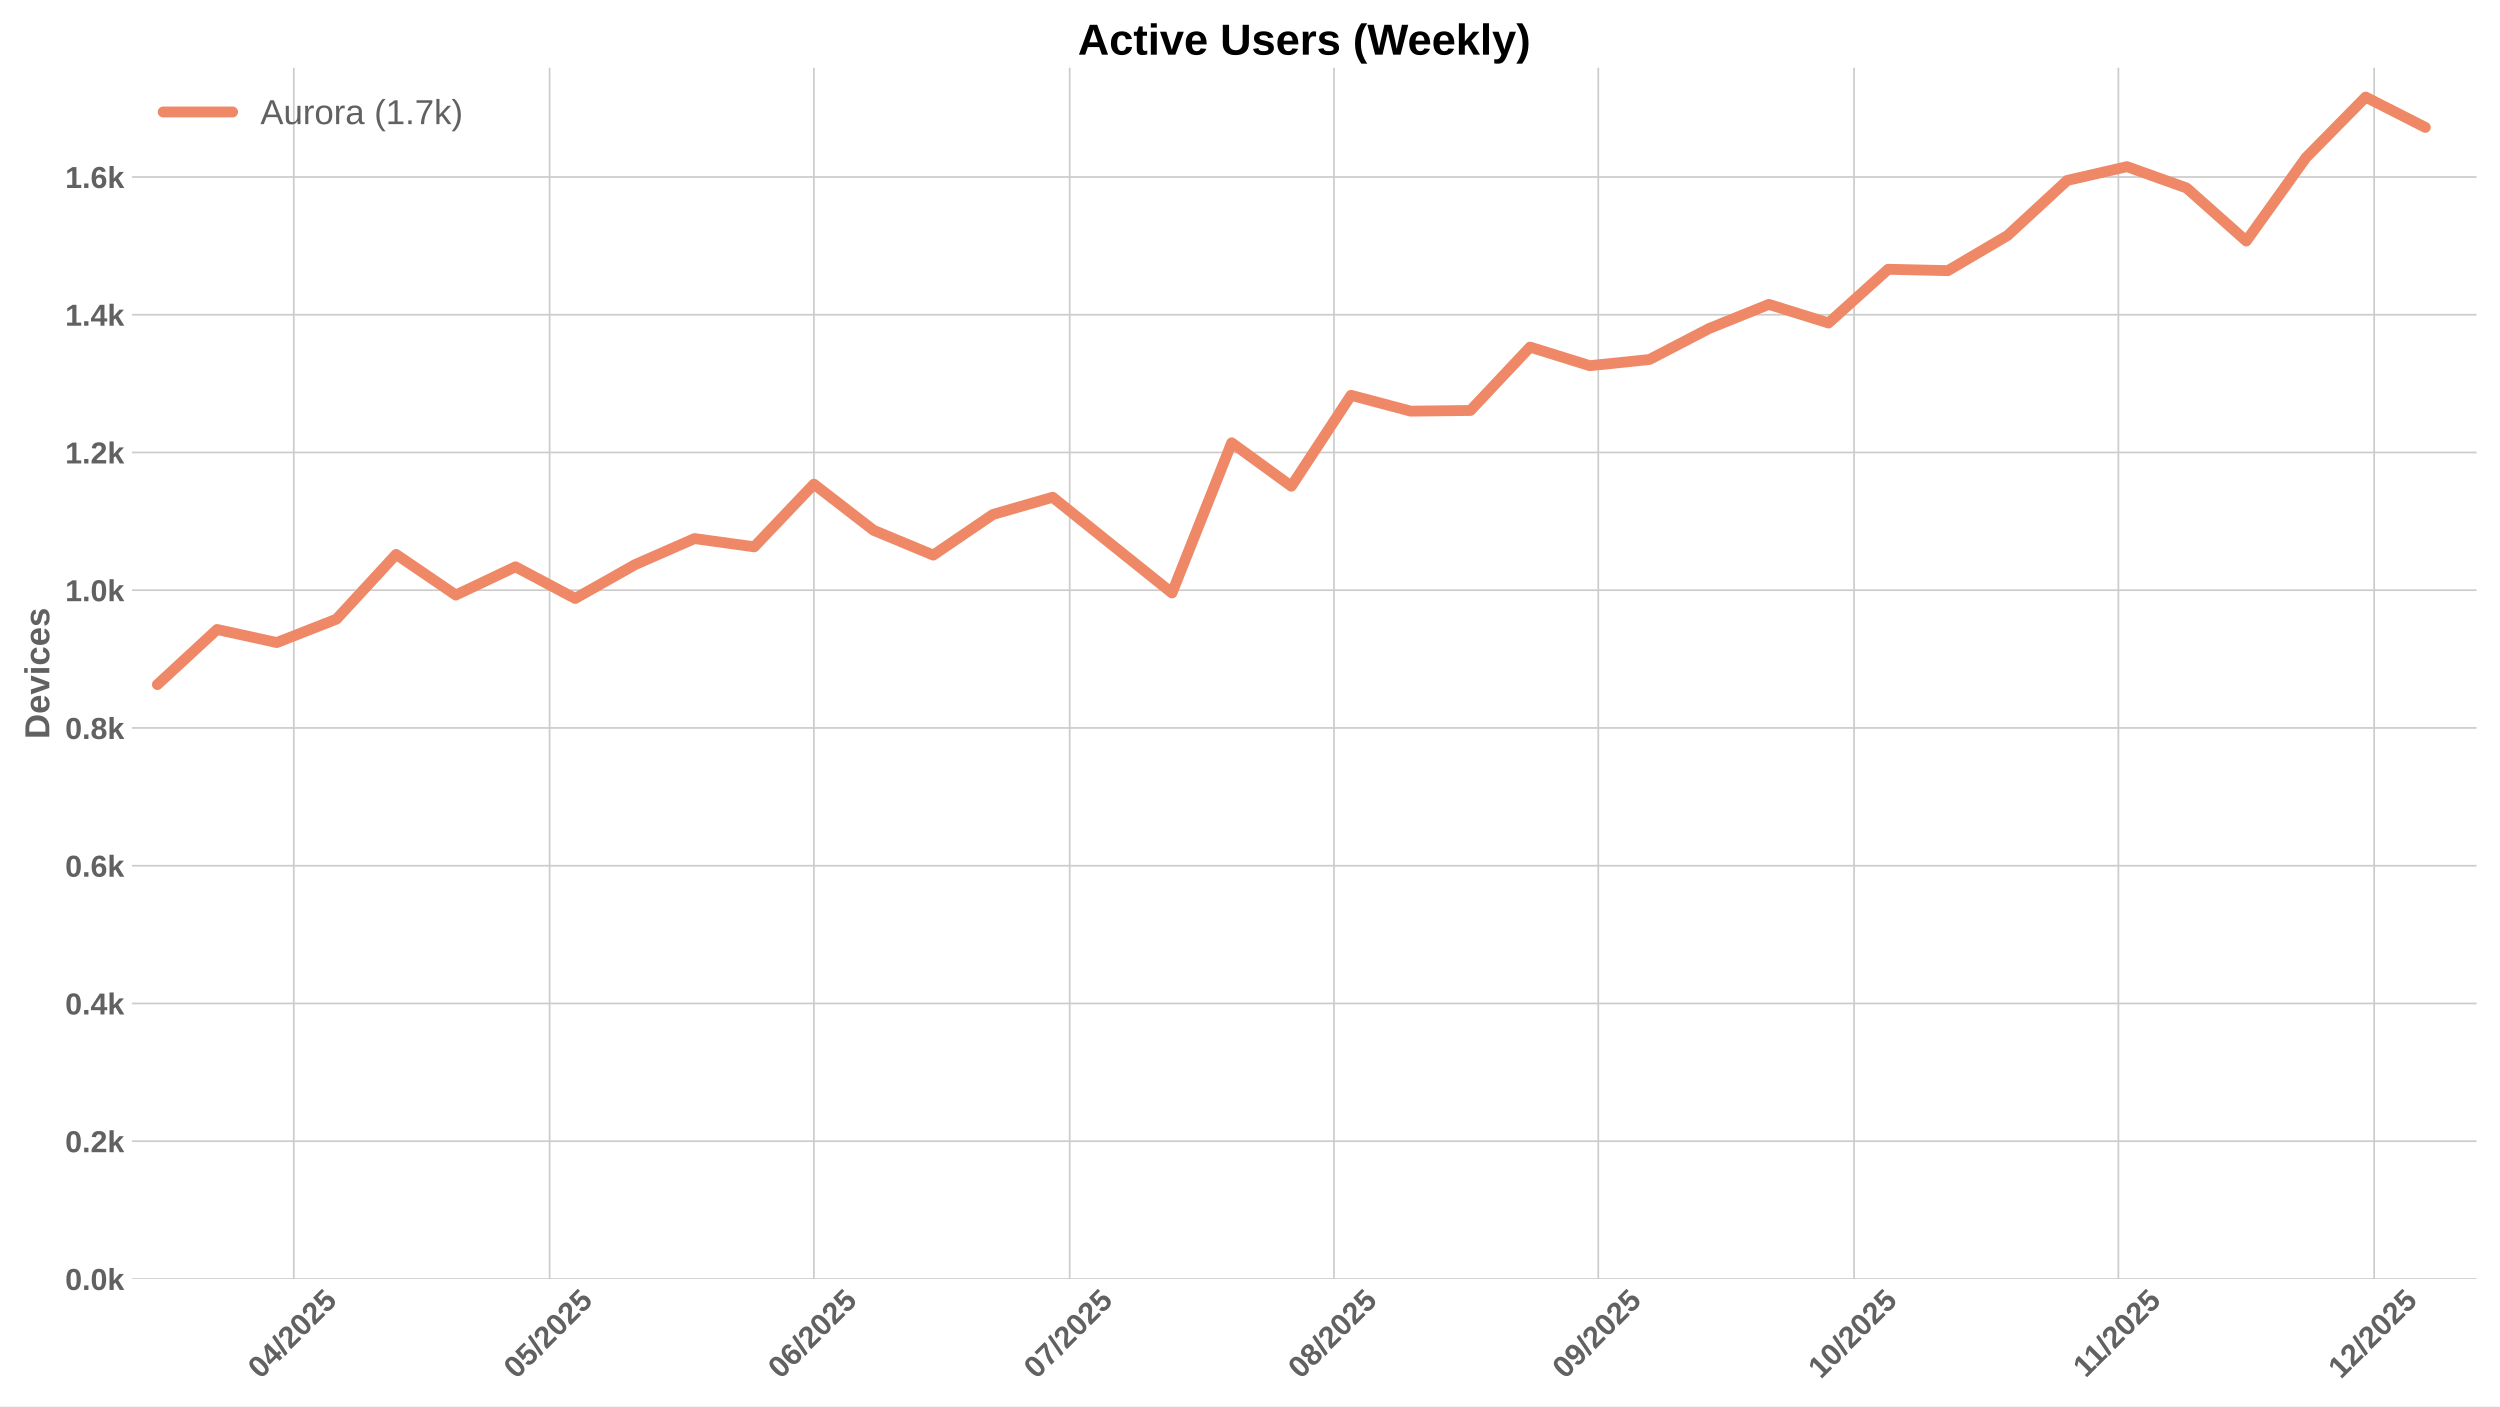
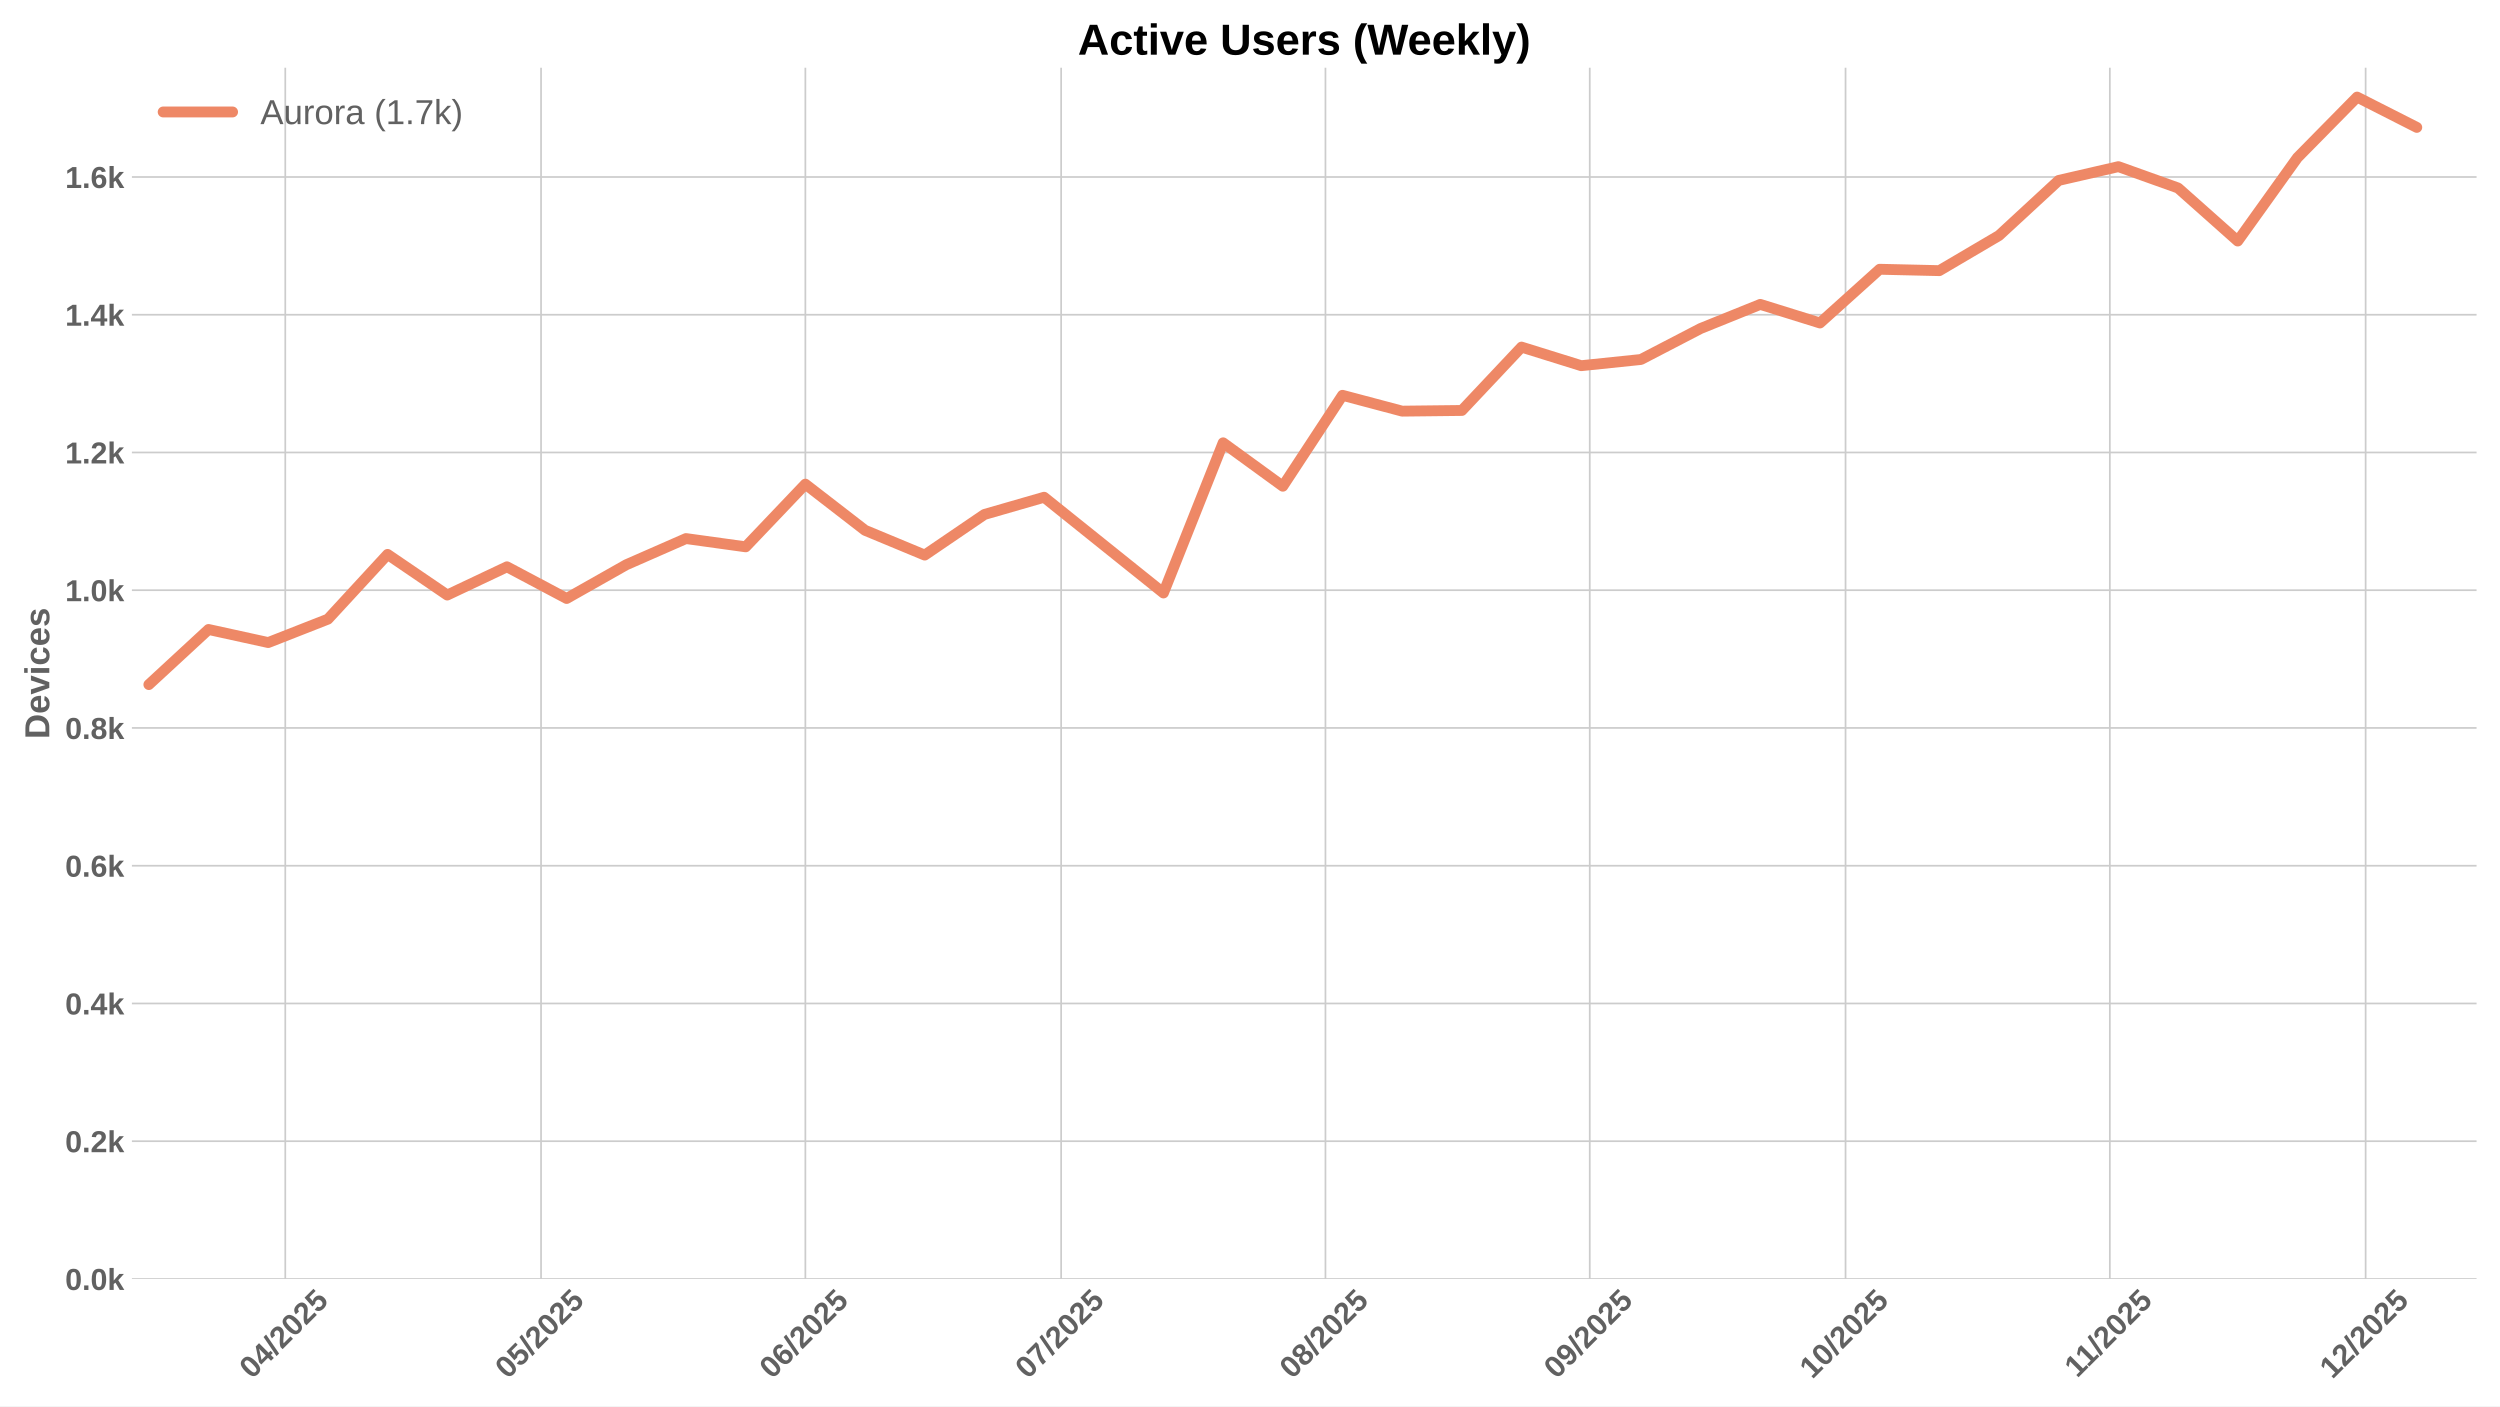
<svg xmlns="http://www.w3.org/2000/svg" xmlns:xlink="http://www.w3.org/1999/xlink" width="1152pt" height="648pt" viewBox="0 0 1152 648" version="1.1">
  <defs>
    <style type="text/css">*{stroke-linejoin: round; stroke-linecap: butt}</style>
  </defs>
  <g id="figure_1">
    <g id="patch_1">
      <path d="M 0 648  L 1152 648  L 1152 0  L 0 0  z " style="fill: #ffffff" />
    </g>
    <g id="axes_1">
      <g id="patch_2">
        <path d="M 60.78 589.343  L 1141.2 589.343  L 1141.2 31.2  L 60.78 31.2  z " style="fill: #ffffff" />
      </g>
      <g id="matplotlib.axis_1">
        <g id="xtick_1">
          <g id="line2d_1">
-             <path d="M 135.386 589.343  L 135.386 31.2  " clip-path="url(#p29896bebc6)" style="fill: none; stroke: #cccccc; stroke-width: 0.8; stroke-linecap: round" />
+             <path d="M 131.453 589.343  L 131.453 31.2  " clip-path="url(#p28a6ace1c8)" style="fill: none; stroke: #cccccc; stroke-width: 0.8; stroke-linecap: round" />
          </g>
          <g id="line2d_2" />
          <g id="text_1">
-             <g style="fill: #616161" transform="translate(120.0554 635.7977) rotate(-45) scale(0.14 -0.14)">
+             <g style="fill: #616161" transform="translate(116.123 635.7977) rotate(-45) scale(0.14 -0.14)">
              <defs>
                <path id="LiberationSans-Bold-30" d="M 3297 2203  Q 3297 1088 2914 512  Q 2531 -63 1766 -63  Q 253 -63 253 2203  Q 253 2994 418 3494  Q 584 3994 915 4231  Q 1247 4469 1791 4469  Q 2572 4469 2934 3903  Q 3297 3338 3297 2203  z M 2416 2203  Q 2416 2813 2356 3150  Q 2297 3488 2165 3634  Q 2034 3781 1784 3781  Q 1519 3781 1383 3632  Q 1247 3484 1189 3148  Q 1131 2813 1131 2203  Q 1131 1600 1192 1261  Q 1253 922 1386 775  Q 1519 628 1772 628  Q 2022 628 2158 783  Q 2294 938 2355 1278  Q 2416 1619 2416 2203  z " transform="scale(0.015625)" />
                <path id="LiberationSans-Bold-34" d="M 2938 897  L 2938 0  L 2100 0  L 2100 897  L 97 897  L 97 1556  L 1956 4403  L 2938 4403  L 2938 1550  L 3525 1550  L 3525 897  L 2938 897  z M 2100 2991  Q 2100 3159 2111 3356  Q 2122 3553 2128 3609  Q 2047 3434 1834 3103  L 813 1550  L 2100 1550  L 2100 2991  z " transform="scale(0.015625)" />
                <path id="LiberationSans-Bold-2f" d="M 63 -128  L 972 4638  L 1716 4638  L 822 -128  L 63 -128  z " transform="scale(0.015625)" />
                <path id="LiberationSans-Bold-32" d="M 222 0  L 222 609  Q 394 988 711 1347  Q 1028 1706 1509 2097  Q 1972 2472 2158 2715  Q 2344 2959 2344 3194  Q 2344 3769 1766 3769  Q 1484 3769 1336 3617  Q 1188 3466 1144 3163  L 259 3213  Q 334 3825 717 4147  Q 1100 4469 1759 4469  Q 2472 4469 2853 4144  Q 3234 3819 3234 3231  Q 3234 2922 3112 2672  Q 2991 2422 2800 2211  Q 2609 2000 2376 1815  Q 2144 1631 1925 1456  Q 1706 1281 1526 1103  Q 1347 925 1259 722  L 3303 722  L 3303 0  L 222 0  z " transform="scale(0.015625)" />
                <path id="LiberationSans-Bold-35" d="M 3381 1466  Q 3381 766 2945 351  Q 2509 -63 1750 -63  Q 1088 -63 689 235  Q 291 534 197 1100  L 1075 1172  Q 1144 891 1319 762  Q 1494 634 1759 634  Q 2088 634 2283 843  Q 2478 1053 2478 1447  Q 2478 1794 2293 2001  Q 2109 2209 1778 2209  Q 1413 2209 1181 1925  L 325 1925  L 478 4403  L 3125 4403  L 3125 3750  L 1275 3750  L 1203 2638  Q 1522 2919 2000 2919  Q 2628 2919 3004 2528  Q 3381 2138 3381 1466  z " transform="scale(0.015625)" />
              </defs>
              <use xlink:href="#LiberationSans-Bold-30" />
              <use xlink:href="#LiberationSans-Bold-34" transform="translate(55.61523 0)" />
              <use xlink:href="#LiberationSans-Bold-2f" transform="translate(111.2305 0)" />
              <use xlink:href="#LiberationSans-Bold-32" transform="translate(139.0137 0)" />
              <use xlink:href="#LiberationSans-Bold-30" transform="translate(194.6289 0)" />
              <use xlink:href="#LiberationSans-Bold-32" transform="translate(250.2441 0)" />
              <use xlink:href="#LiberationSans-Bold-35" transform="translate(305.8594 0)" />
            </g>
          </g>
        </g>
        <g id="xtick_2">
          <g id="line2d_3">
-             <path d="M 253.25 589.343  L 253.25 31.2  " clip-path="url(#p29896bebc6)" style="fill: none; stroke: #cccccc; stroke-width: 0.8; stroke-linecap: round" />
+             <path d="M 249.317 589.343  L 249.317 31.2  " clip-path="url(#p28a6ace1c8)" style="fill: none; stroke: #cccccc; stroke-width: 0.8; stroke-linecap: round" />
          </g>
          <g id="line2d_4" />
          <g id="text_2">
-             <g style="fill: #616161" transform="translate(237.9194 635.7977) rotate(-45) scale(0.14 -0.14)">
+             <g style="fill: #616161" transform="translate(233.987 635.7977) rotate(-45) scale(0.14 -0.14)">
              <use xlink:href="#LiberationSans-Bold-30" />
              <use xlink:href="#LiberationSans-Bold-35" transform="translate(55.61523 0)" />
              <use xlink:href="#LiberationSans-Bold-2f" transform="translate(111.2305 0)" />
              <use xlink:href="#LiberationSans-Bold-32" transform="translate(139.0137 0)" />
              <use xlink:href="#LiberationSans-Bold-30" transform="translate(194.6289 0)" />
              <use xlink:href="#LiberationSans-Bold-32" transform="translate(250.2441 0)" />
              <use xlink:href="#LiberationSans-Bold-35" transform="translate(305.8594 0)" />
            </g>
          </g>
        </g>
        <g id="xtick_3">
          <g id="line2d_5">
-             <path d="M 375.042 589.343  L 375.042 31.2  " clip-path="url(#p29896bebc6)" style="fill: none; stroke: #cccccc; stroke-width: 0.8; stroke-linecap: round" />
+             <path d="M 371.11 589.343  L 371.11 31.2  " clip-path="url(#p28a6ace1c8)" style="fill: none; stroke: #cccccc; stroke-width: 0.8; stroke-linecap: round" />
          </g>
          <g id="line2d_6" />
          <g id="text_3">
-             <g style="fill: #616161" transform="translate(359.7122 635.7977) rotate(-45) scale(0.14 -0.14)">
+             <g style="fill: #616161" transform="translate(355.7798 635.7977) rotate(-45) scale(0.14 -0.14)">
              <defs>
                <path id="LiberationSans-Bold-36" d="M 3328 1441  Q 3328 738 2934 337  Q 2541 -63 1847 -63  Q 1069 -63 651 482  Q 234 1028 234 2100  Q 234 3278 657 3873  Q 1081 4469 1869 4469  Q 2428 4469 2751 4222  Q 3075 3975 3209 3456  L 2381 3341  Q 2263 3775 1850 3775  Q 1497 3775 1295 3422  Q 1094 3069 1094 2350  Q 1234 2584 1484 2709  Q 1734 2834 2050 2834  Q 2641 2834 2984 2459  Q 3328 2084 3328 1441  z M 2447 1416  Q 2447 1791 2273 1989  Q 2100 2188 1797 2188  Q 1506 2188 1331 2002  Q 1156 1816 1156 1509  Q 1156 1125 1339 873  Q 1522 622 1819 622  Q 2116 622 2281 833  Q 2447 1044 2447 1416  z " transform="scale(0.015625)" />
              </defs>
              <use xlink:href="#LiberationSans-Bold-30" />
              <use xlink:href="#LiberationSans-Bold-36" transform="translate(55.61523 0)" />
              <use xlink:href="#LiberationSans-Bold-2f" transform="translate(111.2305 0)" />
              <use xlink:href="#LiberationSans-Bold-32" transform="translate(139.0137 0)" />
              <use xlink:href="#LiberationSans-Bold-30" transform="translate(194.6289 0)" />
              <use xlink:href="#LiberationSans-Bold-32" transform="translate(250.2441 0)" />
              <use xlink:href="#LiberationSans-Bold-35" transform="translate(305.8594 0)" />
            </g>
          </g>
        </g>
        <g id="xtick_4">
          <g id="line2d_7">
-             <path d="M 492.906 589.343  L 492.906 31.2  " clip-path="url(#p29896bebc6)" style="fill: none; stroke: #cccccc; stroke-width: 0.8; stroke-linecap: round" />
+             <path d="M 488.974 589.343  L 488.974 31.2  " clip-path="url(#p28a6ace1c8)" style="fill: none; stroke: #cccccc; stroke-width: 0.8; stroke-linecap: round" />
          </g>
          <g id="line2d_8" />
          <g id="text_4">
-             <g style="fill: #616161" transform="translate(477.5762 635.7977) rotate(-45) scale(0.14 -0.14)">
+             <g style="fill: #616161" transform="translate(473.6438 635.7977) rotate(-45) scale(0.14 -0.14)">
              <defs>
                <path id="LiberationSans-Bold-37" d="M 3278 3706  Q 2981 3238 2717 2797  Q 2453 2356 2256 1911  Q 2059 1466 1945 995  Q 1831 525 1831 0  L 916 0  Q 916 550 1059 1064  Q 1203 1578 1475 2111  Q 1747 2644 2463 3681  L 275 3681  L 275 4403  L 3278 4403  L 3278 3706  z " transform="scale(0.015625)" />
              </defs>
              <use xlink:href="#LiberationSans-Bold-30" />
              <use xlink:href="#LiberationSans-Bold-37" transform="translate(55.61523 0)" />
              <use xlink:href="#LiberationSans-Bold-2f" transform="translate(111.2305 0)" />
              <use xlink:href="#LiberationSans-Bold-32" transform="translate(139.0137 0)" />
              <use xlink:href="#LiberationSans-Bold-30" transform="translate(194.6289 0)" />
              <use xlink:href="#LiberationSans-Bold-32" transform="translate(250.2441 0)" />
              <use xlink:href="#LiberationSans-Bold-35" transform="translate(305.8594 0)" />
            </g>
          </g>
        </g>
        <g id="xtick_5">
          <g id="line2d_9">
-             <path d="M 614.699 589.343  L 614.699 31.2  " clip-path="url(#p29896bebc6)" style="fill: none; stroke: #cccccc; stroke-width: 0.8; stroke-linecap: round" />
+             <path d="M 610.767 589.343  L 610.767 31.2  " clip-path="url(#p28a6ace1c8)" style="fill: none; stroke: #cccccc; stroke-width: 0.8; stroke-linecap: round" />
          </g>
          <g id="line2d_10" />
          <g id="text_5">
-             <g style="fill: #616161" transform="translate(599.369 635.7977) rotate(-45) scale(0.14 -0.14)">
+             <g style="fill: #616161" transform="translate(595.4366 635.7977) rotate(-45) scale(0.14 -0.14)">
              <defs>
                <path id="LiberationSans-Bold-38" d="M 3363 1241  Q 3363 622 2953 279  Q 2544 -63 1784 -63  Q 1031 -63 617 278  Q 203 619 203 1234  Q 203 1656 447 1945  Q 691 2234 1100 2303  L 1100 2316  Q 744 2394 525 2669  Q 306 2944 306 3303  Q 306 3844 689 4156  Q 1072 4469 1772 4469  Q 2488 4469 2870 4164  Q 3253 3859 3253 3297  Q 3253 2938 3036 2666  Q 2819 2394 2453 2322  L 2453 2309  Q 2878 2241 3120 1961  Q 3363 1681 3363 1241  z M 2350 3250  Q 2350 3563 2206 3708  Q 2063 3853 1772 3853  Q 1203 3853 1203 3250  Q 1203 2619 1778 2619  Q 2066 2619 2208 2766  Q 2350 2913 2350 3250  z M 2453 1313  Q 2453 2003 1766 2003  Q 1447 2003 1276 1822  Q 1106 1641 1106 1300  Q 1106 913 1275 734  Q 1444 556 1791 556  Q 2131 556 2292 734  Q 2453 913 2453 1313  z " transform="scale(0.015625)" />
              </defs>
              <use xlink:href="#LiberationSans-Bold-30" />
              <use xlink:href="#LiberationSans-Bold-38" transform="translate(55.61523 0)" />
              <use xlink:href="#LiberationSans-Bold-2f" transform="translate(111.2305 0)" />
              <use xlink:href="#LiberationSans-Bold-32" transform="translate(139.0137 0)" />
              <use xlink:href="#LiberationSans-Bold-30" transform="translate(194.6289 0)" />
              <use xlink:href="#LiberationSans-Bold-32" transform="translate(250.2441 0)" />
              <use xlink:href="#LiberationSans-Bold-35" transform="translate(305.8594 0)" />
            </g>
          </g>
        </g>
        <g id="xtick_6">
          <g id="line2d_11">
-             <path d="M 736.492 589.343  L 736.492 31.2  " clip-path="url(#p29896bebc6)" style="fill: none; stroke: #cccccc; stroke-width: 0.8; stroke-linecap: round" />
+             <path d="M 732.56 589.343  L 732.56 31.2  " clip-path="url(#p28a6ace1c8)" style="fill: none; stroke: #cccccc; stroke-width: 0.8; stroke-linecap: round" />
          </g>
          <g id="line2d_12" />
          <g id="text_6">
-             <g style="fill: #616161" transform="translate(721.1618 635.7977) rotate(-45) scale(0.14 -0.14)">
+             <g style="fill: #616161" transform="translate(717.2294 635.7977) rotate(-45) scale(0.14 -0.14)">
              <defs>
                <path id="LiberationSans-Bold-39" d="M 3322 2272  Q 3322 1100 2894 518  Q 2466 -63 1678 -63  Q 1097 -63 767 185  Q 438 434 300 972  L 1125 1088  Q 1247 628 1688 628  Q 2056 628 2254 981  Q 2453 1334 2459 2028  Q 2341 1794 2070 1661  Q 1800 1528 1488 1528  Q 906 1528 564 1923  Q 222 2319 222 2994  Q 222 3688 623 4078  Q 1025 4469 1759 4469  Q 2550 4469 2936 3920  Q 3322 3372 3322 2272  z M 2394 2888  Q 2394 3297 2214 3539  Q 2034 3781 1738 3781  Q 1447 3781 1280 3570  Q 1113 3359 1113 2988  Q 1113 2622 1278 2401  Q 1444 2181 1741 2181  Q 2022 2181 2208 2373  Q 2394 2566 2394 2888  z " transform="scale(0.015625)" />
              </defs>
              <use xlink:href="#LiberationSans-Bold-30" />
              <use xlink:href="#LiberationSans-Bold-39" transform="translate(55.61523 0)" />
              <use xlink:href="#LiberationSans-Bold-2f" transform="translate(111.2305 0)" />
              <use xlink:href="#LiberationSans-Bold-32" transform="translate(139.0137 0)" />
              <use xlink:href="#LiberationSans-Bold-30" transform="translate(194.6289 0)" />
              <use xlink:href="#LiberationSans-Bold-32" transform="translate(250.2441 0)" />
              <use xlink:href="#LiberationSans-Bold-35" transform="translate(305.8594 0)" />
            </g>
          </g>
        </g>
        <g id="xtick_7">
          <g id="line2d_13">
-             <path d="M 854.356 589.343  L 854.356 31.2  " clip-path="url(#p29896bebc6)" style="fill: none; stroke: #cccccc; stroke-width: 0.8; stroke-linecap: round" />
+             <path d="M 850.424 589.343  L 850.424 31.2  " clip-path="url(#p28a6ace1c8)" style="fill: none; stroke: #cccccc; stroke-width: 0.8; stroke-linecap: round" />
          </g>
          <g id="line2d_14" />
          <g id="text_7">
-             <g style="fill: #616161" transform="translate(839.0258 635.7977) rotate(-45) scale(0.14 -0.14)">
+             <g style="fill: #616161" transform="translate(835.0934 635.7977) rotate(-45) scale(0.14 -0.14)">
              <defs>
                <path id="LiberationSans-Bold-31" d="M 403 0  L 403 653  L 1494 653  L 1494 3656  L 438 2997  L 438 3688  L 1541 4403  L 2372 4403  L 2372 653  L 3381 653  L 3381 0  L 403 0  z " transform="scale(0.015625)" />
              </defs>
              <use xlink:href="#LiberationSans-Bold-31" />
              <use xlink:href="#LiberationSans-Bold-30" transform="translate(55.61523 0)" />
              <use xlink:href="#LiberationSans-Bold-2f" transform="translate(111.2305 0)" />
              <use xlink:href="#LiberationSans-Bold-32" transform="translate(139.0137 0)" />
              <use xlink:href="#LiberationSans-Bold-30" transform="translate(194.6289 0)" />
              <use xlink:href="#LiberationSans-Bold-32" transform="translate(250.2441 0)" />
              <use xlink:href="#LiberationSans-Bold-35" transform="translate(305.8594 0)" />
            </g>
          </g>
        </g>
        <g id="xtick_8">
          <g id="line2d_15">
-             <path d="M 976.149 589.343  L 976.149 31.2  " clip-path="url(#p29896bebc6)" style="fill: none; stroke: #cccccc; stroke-width: 0.8; stroke-linecap: round" />
+             <path d="M 972.216 589.343  L 972.216 31.2  " clip-path="url(#p28a6ace1c8)" style="fill: none; stroke: #cccccc; stroke-width: 0.8; stroke-linecap: round" />
          </g>
          <g id="line2d_16" />
          <g id="text_8">
-             <g style="fill: #616161" transform="translate(961.0908 635.2532) rotate(-45) scale(0.14 -0.14)">
+             <g style="fill: #616161" transform="translate(957.1584 635.2532) rotate(-45) scale(0.14 -0.14)">
              <use xlink:href="#LiberationSans-Bold-31" />
              <use xlink:href="#LiberationSans-Bold-31" transform="translate(50.11523 0)" />
              <use xlink:href="#LiberationSans-Bold-2f" transform="translate(105.7305 0)" />
              <use xlink:href="#LiberationSans-Bold-32" transform="translate(133.5137 0)" />
              <use xlink:href="#LiberationSans-Bold-30" transform="translate(189.1289 0)" />
              <use xlink:href="#LiberationSans-Bold-32" transform="translate(244.7441 0)" />
              <use xlink:href="#LiberationSans-Bold-35" transform="translate(300.3594 0)" />
            </g>
          </g>
        </g>
        <g id="xtick_9">
          <g id="line2d_17">
-             <path d="M 1094.013 589.343  L 1094.013 31.2  " clip-path="url(#p29896bebc6)" style="fill: none; stroke: #cccccc; stroke-width: 0.8; stroke-linecap: round" />
+             <path d="M 1090.08 589.343  L 1090.08 31.2  " clip-path="url(#p28a6ace1c8)" style="fill: none; stroke: #cccccc; stroke-width: 0.8; stroke-linecap: round" />
          </g>
          <g id="line2d_18" />
          <g id="text_9">
-             <g style="fill: #616161" transform="translate(1078.683 635.7977) rotate(-45) scale(0.14 -0.14)">
+             <g style="fill: #616161" transform="translate(1074.75 635.7977) rotate(-45) scale(0.14 -0.14)">
              <use xlink:href="#LiberationSans-Bold-31" />
              <use xlink:href="#LiberationSans-Bold-32" transform="translate(55.61523 0)" />
              <use xlink:href="#LiberationSans-Bold-2f" transform="translate(111.2305 0)" />
              <use xlink:href="#LiberationSans-Bold-32" transform="translate(139.0137 0)" />
              <use xlink:href="#LiberationSans-Bold-30" transform="translate(194.6289 0)" />
              <use xlink:href="#LiberationSans-Bold-32" transform="translate(250.2441 0)" />
              <use xlink:href="#LiberationSans-Bold-35" transform="translate(305.8594 0)" />
            </g>
          </g>
        </g>
      </g>
      <g id="matplotlib.axis_2">
        <g id="ytick_1">
          <g id="line2d_19">
-             <path d="M 60.78 589.343  L 1141.2 589.343  " clip-path="url(#p29896bebc6)" style="fill: none; stroke: #cccccc; stroke-width: 0.8; stroke-linecap: round" />
+             <path d="M 60.78 589.343  L 1141.2 589.343  " clip-path="url(#p28a6ace1c8)" style="fill: none; stroke: #cccccc; stroke-width: 0.8; stroke-linecap: round" />
          </g>
          <g id="line2d_20" />
          <g id="text_10">
            <g style="fill: #616161" transform="translate(30.03469 594.416) scale(0.14 -0.14)">
              <defs>
                <path id="LiberationSans-Bold-2e" d="M 434 0  L 434 953  L 1338 953  L 1338 0  L 434 0  z " transform="scale(0.015625)" />
                <path id="LiberationSans-Bold-6b" d="M 2606 0  L 1703 1531  L 1325 1269  L 1325 0  L 447 0  L 447 4638  L 1325 4638  L 1325 1981  L 2531 3381  L 3475 3381  L 2288 2063  L 3566 0  L 2606 0  z " transform="scale(0.015625)" />
              </defs>
              <use xlink:href="#LiberationSans-Bold-30" />
              <use xlink:href="#LiberationSans-Bold-2e" transform="translate(55.61523 0)" />
              <use xlink:href="#LiberationSans-Bold-30" transform="translate(83.39844 0)" />
              <use xlink:href="#LiberationSans-Bold-6b" transform="translate(139.0137 0)" />
            </g>
          </g>
        </g>
        <g id="ytick_2">
          <g id="line2d_21">
-             <path d="M 60.78 525.869  L 1141.2 525.869  " clip-path="url(#p29896bebc6)" style="fill: none; stroke: #cccccc; stroke-width: 0.8; stroke-linecap: round" />
+             <path d="M 60.78 525.869  L 1141.2 525.869  " clip-path="url(#p28a6ace1c8)" style="fill: none; stroke: #cccccc; stroke-width: 0.8; stroke-linecap: round" />
          </g>
          <g id="line2d_22" />
          <g id="text_11">
            <g style="fill: #616161" transform="translate(30.03469 530.942) scale(0.14 -0.14)">
              <use xlink:href="#LiberationSans-Bold-30" />
              <use xlink:href="#LiberationSans-Bold-2e" transform="translate(55.61523 0)" />
              <use xlink:href="#LiberationSans-Bold-32" transform="translate(83.39844 0)" />
              <use xlink:href="#LiberationSans-Bold-6b" transform="translate(139.0137 0)" />
            </g>
          </g>
        </g>
        <g id="ytick_3">
          <g id="line2d_23">
-             <path d="M 60.78 462.395  L 1141.2 462.395  " clip-path="url(#p29896bebc6)" style="fill: none; stroke: #cccccc; stroke-width: 0.8; stroke-linecap: round" />
+             <path d="M 60.78 462.395  L 1141.2 462.395  " clip-path="url(#p28a6ace1c8)" style="fill: none; stroke: #cccccc; stroke-width: 0.8; stroke-linecap: round" />
          </g>
          <g id="line2d_24" />
          <g id="text_12">
            <g style="fill: #616161" transform="translate(30.03469 467.4679) scale(0.14 -0.14)">
              <use xlink:href="#LiberationSans-Bold-30" />
              <use xlink:href="#LiberationSans-Bold-2e" transform="translate(55.61523 0)" />
              <use xlink:href="#LiberationSans-Bold-34" transform="translate(83.39844 0)" />
              <use xlink:href="#LiberationSans-Bold-6b" transform="translate(139.0137 0)" />
            </g>
          </g>
        </g>
        <g id="ytick_4">
          <g id="line2d_25">
-             <path d="M 60.78 398.921  L 1141.2 398.921  " clip-path="url(#p29896bebc6)" style="fill: none; stroke: #cccccc; stroke-width: 0.8; stroke-linecap: round" />
+             <path d="M 60.78 398.921  L 1141.2 398.921  " clip-path="url(#p28a6ace1c8)" style="fill: none; stroke: #cccccc; stroke-width: 0.8; stroke-linecap: round" />
          </g>
          <g id="line2d_26" />
          <g id="text_13">
            <g style="fill: #616161" transform="translate(30.03469 403.9939) scale(0.14 -0.14)">
              <use xlink:href="#LiberationSans-Bold-30" />
              <use xlink:href="#LiberationSans-Bold-2e" transform="translate(55.61523 0)" />
              <use xlink:href="#LiberationSans-Bold-36" transform="translate(83.39844 0)" />
              <use xlink:href="#LiberationSans-Bold-6b" transform="translate(139.0137 0)" />
            </g>
          </g>
        </g>
        <g id="ytick_5">
          <g id="line2d_27">
-             <path d="M 60.78 335.447  L 1141.2 335.447  " clip-path="url(#p29896bebc6)" style="fill: none; stroke: #cccccc; stroke-width: 0.8; stroke-linecap: round" />
+             <path d="M 60.78 335.447  L 1141.2 335.447  " clip-path="url(#p28a6ace1c8)" style="fill: none; stroke: #cccccc; stroke-width: 0.8; stroke-linecap: round" />
          </g>
          <g id="line2d_28" />
          <g id="text_14">
            <g style="fill: #616161" transform="translate(30.03469 340.5198) scale(0.14 -0.14)">
              <use xlink:href="#LiberationSans-Bold-30" />
              <use xlink:href="#LiberationSans-Bold-2e" transform="translate(55.61523 0)" />
              <use xlink:href="#LiberationSans-Bold-38" transform="translate(83.39844 0)" />
              <use xlink:href="#LiberationSans-Bold-6b" transform="translate(139.0137 0)" />
            </g>
          </g>
        </g>
        <g id="ytick_6">
          <g id="line2d_29">
-             <path d="M 60.78 271.973  L 1141.2 271.973  " clip-path="url(#p29896bebc6)" style="fill: none; stroke: #cccccc; stroke-width: 0.8; stroke-linecap: round" />
+             <path d="M 60.78 271.973  L 1141.2 271.973  " clip-path="url(#p28a6ace1c8)" style="fill: none; stroke: #cccccc; stroke-width: 0.8; stroke-linecap: round" />
          </g>
          <g id="line2d_30" />
          <g id="text_15">
            <g style="fill: #616161" transform="translate(30.03469 277.0458) scale(0.14 -0.14)">
              <use xlink:href="#LiberationSans-Bold-31" />
              <use xlink:href="#LiberationSans-Bold-2e" transform="translate(55.61523 0)" />
              <use xlink:href="#LiberationSans-Bold-30" transform="translate(83.39844 0)" />
              <use xlink:href="#LiberationSans-Bold-6b" transform="translate(139.0137 0)" />
            </g>
          </g>
        </g>
        <g id="ytick_7">
          <g id="line2d_31">
-             <path d="M 60.78 208.499  L 1141.2 208.499  " clip-path="url(#p29896bebc6)" style="fill: none; stroke: #cccccc; stroke-width: 0.8; stroke-linecap: round" />
+             <path d="M 60.78 208.499  L 1141.2 208.499  " clip-path="url(#p28a6ace1c8)" style="fill: none; stroke: #cccccc; stroke-width: 0.8; stroke-linecap: round" />
          </g>
          <g id="line2d_32" />
          <g id="text_16">
            <g style="fill: #616161" transform="translate(30.03469 213.5717) scale(0.14 -0.14)">
              <use xlink:href="#LiberationSans-Bold-31" />
              <use xlink:href="#LiberationSans-Bold-2e" transform="translate(55.61523 0)" />
              <use xlink:href="#LiberationSans-Bold-32" transform="translate(83.39844 0)" />
              <use xlink:href="#LiberationSans-Bold-6b" transform="translate(139.0137 0)" />
            </g>
          </g>
        </g>
        <g id="ytick_8">
          <g id="line2d_33">
-             <path d="M 60.78 145.025  L 1141.2 145.025  " clip-path="url(#p29896bebc6)" style="fill: none; stroke: #cccccc; stroke-width: 0.8; stroke-linecap: round" />
+             <path d="M 60.78 145.025  L 1141.2 145.025  " clip-path="url(#p28a6ace1c8)" style="fill: none; stroke: #cccccc; stroke-width: 0.8; stroke-linecap: round" />
          </g>
          <g id="line2d_34" />
          <g id="text_17">
            <g style="fill: #616161" transform="translate(30.03469 150.0977) scale(0.14 -0.14)">
              <use xlink:href="#LiberationSans-Bold-31" />
              <use xlink:href="#LiberationSans-Bold-2e" transform="translate(55.61523 0)" />
              <use xlink:href="#LiberationSans-Bold-34" transform="translate(83.39844 0)" />
              <use xlink:href="#LiberationSans-Bold-6b" transform="translate(139.0137 0)" />
            </g>
          </g>
        </g>
        <g id="ytick_9">
          <g id="line2d_35">
-             <path d="M 60.78 81.551  L 1141.2 81.551  " clip-path="url(#p29896bebc6)" style="fill: none; stroke: #cccccc; stroke-width: 0.8; stroke-linecap: round" />
+             <path d="M 60.78 81.551  L 1141.2 81.551  " clip-path="url(#p28a6ace1c8)" style="fill: none; stroke: #cccccc; stroke-width: 0.8; stroke-linecap: round" />
          </g>
          <g id="line2d_36" />
          <g id="text_18">
            <g style="fill: #616161" transform="translate(30.03469 86.6236) scale(0.14 -0.14)">
              <use xlink:href="#LiberationSans-Bold-31" />
              <use xlink:href="#LiberationSans-Bold-2e" transform="translate(55.61523 0)" />
              <use xlink:href="#LiberationSans-Bold-36" transform="translate(83.39844 0)" />
              <use xlink:href="#LiberationSans-Bold-6b" transform="translate(139.0137 0)" />
            </g>
          </g>
        </g>
        <g id="text_19">
          <g style="fill: #616161" transform="translate(22.71469 340.5153) rotate(-90) scale(0.16 -0.16)">
            <defs>
              <path id="LiberationSans-Bold-44" d="M 4353 2234  Q 4353 1553 4086 1045  Q 3819 538 3330 269  Q 2841 0 2209 0  L 428 0  L 428 4403  L 2022 4403  Q 3134 4403 3743 3842  Q 4353 3281 4353 2234  z M 3425 2234  Q 3425 2944 3056 3317  Q 2688 3691 2003 3691  L 1350 3691  L 1350 713  L 2131 713  Q 2725 713 3075 1122  Q 3425 1531 3425 2234  z " transform="scale(0.015625)" />
              <path id="LiberationSans-Bold-65" d="M 1831 -63  Q 1069 -63 659 389  Q 250 841 250 1706  Q 250 2544 665 2994  Q 1081 3444 1844 3444  Q 2572 3444 2956 2961  Q 3341 2478 3341 1547  L 3341 1522  L 1172 1522  Q 1172 1028 1355 776  Q 1538 525 1875 525  Q 2341 525 2463 928  L 3291 856  Q 2931 -63 1831 -63  z M 1831 2891  Q 1522 2891 1355 2675  Q 1188 2459 1178 2072  L 2491 2072  Q 2466 2481 2294 2686  Q 2122 2891 1831 2891  z " transform="scale(0.015625)" />
              <path id="LiberationSans-Bold-76" d="M 2284 0  L 1234 0  L 25 3381  L 953 3381  L 1544 1491  Q 1591 1334 1766 709  Q 1797 838 1894 1159  Q 1991 1481 2613 3381  L 3531 3381  L 2284 0  z " transform="scale(0.015625)" />
              <path id="LiberationSans-Bold-69" d="M 447 3991  L 447 4638  L 1325 4638  L 1325 3991  L 447 3991  z M 447 0  L 447 3381  L 1325 3381  L 1325 0  L 447 0  z " transform="scale(0.015625)" />
              <path id="LiberationSans-Bold-63" d="M 1856 -63  Q 1088 -63 669 395  Q 250 853 250 1672  Q 250 2509 672 2976  Q 1094 3444 1869 3444  Q 2466 3444 2856 3144  Q 3247 2844 3347 2316  L 2463 2272  Q 2425 2531 2275 2686  Q 2125 2841 1850 2841  Q 1172 2841 1172 1706  Q 1172 538 1863 538  Q 2113 538 2281 695  Q 2450 853 2491 1166  L 3372 1125  Q 3325 778 3123 506  Q 2922 234 2594 85  Q 2266 -63 1856 -63  z " transform="scale(0.015625)" />
              <path id="LiberationSans-Bold-73" d="M 3297 988  Q 3297 497 2895 217  Q 2494 -63 1784 -63  Q 1088 -63 717 157  Q 347 378 225 844  L 997 959  Q 1063 719 1223 619  Q 1384 519 1784 519  Q 2153 519 2322 612  Q 2491 706 2491 906  Q 2491 1069 2355 1164  Q 2219 1259 1894 1325  Q 1150 1472 890 1598  Q 631 1725 495 1926  Q 359 2128 359 2422  Q 359 2906 732 3176  Q 1106 3447 1791 3447  Q 2394 3447 2761 3212  Q 3128 2978 3219 2534  L 2441 2453  Q 2403 2659 2256 2761  Q 2109 2863 1791 2863  Q 1478 2863 1322 2783  Q 1166 2703 1166 2516  Q 1166 2369 1286 2283  Q 1406 2197 1691 2141  Q 2088 2059 2395 1973  Q 2703 1888 2889 1769  Q 3075 1650 3186 1464  Q 3297 1278 3297 988  z " transform="scale(0.015625)" />
            </defs>
            <use xlink:href="#LiberationSans-Bold-44" />
            <use xlink:href="#LiberationSans-Bold-65" transform="translate(72.2168 0)" />
            <use xlink:href="#LiberationSans-Bold-76" transform="translate(127.832 0)" />
            <use xlink:href="#LiberationSans-Bold-69" transform="translate(183.4473 0)" />
            <use xlink:href="#LiberationSans-Bold-63" transform="translate(211.2305 0)" />
            <use xlink:href="#LiberationSans-Bold-65" transform="translate(266.8457 0)" />
            <use xlink:href="#LiberationSans-Bold-73" transform="translate(322.4609 0)" />
          </g>
        </g>
      </g>
      <g id="line2d_37">
-         <path d="M 72.525 315.453  L 100.026 290.063  L 127.528 296.093  L 155.03 285.302  L 182.531 255.47  L 210.033 274.195  L 237.534 261.182  L 265.036 275.781  L 292.538 260.23  L 320.039 248.17  L 347.541 251.979  L 375.042 223.098  L 402.544 244.362  L 430.046 255.787  L 457.547 237.062  L 485.049 229.128  L 540.052 273.242  L 567.554 204.056  L 595.055 224.05  L 622.557 182.157  L 650.058 189.457  L 677.56 189.139  L 705.062 159.941  L 732.563 168.51  L 760.065 165.654  L 787.566 151.372  L 815.068 140.264  L 842.57 148.833  L 870.071 124.078  L 897.573 124.713  L 925.074 108.527  L 952.576 83.138  L 980.078 76.79  L 1007.579 86.629  L 1035.081 111.066  L 1062.582 72.664  L 1090.084 44.736  L 1117.586 58.7  " clip-path="url(#p29896bebc6)" style="fill: none; stroke: #ee8866; stroke-width: 5; stroke-linecap: round" />
+         <path d="M 68.592 315.453  L 96.094 290.063  L 123.596 296.093  L 151.097 285.302  L 178.599 255.47  L 206.1 274.195  L 233.602 261.182  L 261.104 275.781  L 288.605 260.23  L 316.107 248.17  L 343.608 251.979  L 371.11 223.098  L 398.612 244.362  L 426.113 255.787  L 453.615 237.062  L 481.116 229.128  L 536.12 273.242  L 563.621 204.056  L 591.123 224.05  L 618.624 182.157  L 646.126 189.457  L 673.628 189.139  L 701.129 159.941  L 728.631 168.51  L 756.132 165.654  L 783.634 151.372  L 811.136 140.264  L 838.637 148.833  L 866.139 124.078  L 893.64 124.713  L 921.142 108.527  L 948.644 83.138  L 976.145 76.79  L 1003.647 86.629  L 1031.148 111.066  L 1058.65 72.664  L 1086.152 44.736  L 1113.653 58.7  " clip-path="url(#p28a6ace1c8)" style="fill: none; stroke: #ee8866; stroke-width: 5; stroke-linecap: round" />
      </g>
      <g id="patch_3">
        <path d="M 60.78 589.343  L 60.78 31.2  " style="fill: none" />
      </g>
      <g id="patch_4">
        <path d="M 1141.2 589.343  L 1141.2 31.2  " style="fill: none" />
      </g>
      <g id="patch_5">
        <path d="M 60.78 589.343  L 1141.2 589.343  " style="fill: none" />
      </g>
      <g id="patch_6">
        <path d="M 60.78 31.2  L 1141.2 31.2  " style="fill: none" />
      </g>
      <g id="text_20">
        <g transform="translate(496.6791 25.2) scale(0.2 -0.2)">
          <defs>
            <path id="LiberationSans-Bold-41" d="M 3541 0  L 3150 1125  L 1472 1125  L 1081 0  L 159 0  L 1766 4403  L 2853 4403  L 4453 0  L 3541 0  z M 2309 3725  L 2291 3656  Q 2259 3544 2215 3400  Q 2172 3256 1678 1819  L 2944 1819  L 2509 3084  L 2375 3509  L 2309 3725  z " transform="scale(0.015625)" />
            <path id="LiberationSans-Bold-74" d="M 1313 -56  Q 925 -56 715 155  Q 506 366 506 794  L 506 2788  L 78 2788  L 78 3381  L 550 3381  L 825 4175  L 1375 4175  L 1375 3381  L 2016 3381  L 2016 2788  L 1375 2788  L 1375 1031  Q 1375 784 1469 667  Q 1563 550 1759 550  Q 1863 550 2053 594  L 2053 50  Q 1728 -56 1313 -56  z " transform="scale(0.015625)" />
            <path id="LiberationSans-Bold-20" transform="scale(0.015625)" />
            <path id="LiberationSans-Bold-55" d="M 2259 -63  Q 1350 -63 867 381  Q 384 825 384 1650  L 384 4403  L 1306 4403  L 1306 1722  Q 1306 1200 1554 929  Q 1803 659 2284 659  Q 2778 659 3043 942  Q 3309 1225 3309 1753  L 3309 4403  L 4231 4403  L 4231 1697  Q 4231 859 3714 398  Q 3197 -63 2259 -63  z " transform="scale(0.015625)" />
            <path id="LiberationSans-Bold-72" d="M 447 0  L 447 2588  Q 447 2866 439 3052  Q 431 3238 422 3381  L 1259 3381  Q 1269 3325 1284 3039  Q 1300 2753 1300 2659  L 1313 2659  Q 1441 3016 1541 3161  Q 1641 3306 1778 3376  Q 1916 3447 2122 3447  Q 2291 3447 2394 3400  L 2394 2666  Q 2181 2713 2019 2713  Q 1691 2713 1508 2447  Q 1325 2181 1325 1659  L 1325 0  L 447 0  z " transform="scale(0.015625)" />
            <path id="LiberationSans-Bold-28" d="M 1247 -1328  Q 756 -622 537 81  Q 319 784 319 1659  Q 319 2531 537 3232  Q 756 3934 1247 4638  L 2125 4638  Q 1631 3925 1407 3219  Q 1184 2513 1184 1656  Q 1184 803 1406 101  Q 1628 -600 2125 -1328  L 1247 -1328  z " transform="scale(0.015625)" />
            <path id="LiberationSans-Bold-57" d="M 4897 0  L 3803 0  L 3206 2547  Q 3097 2997 3022 3488  Q 2947 3078 2900 2864  Q 2853 2650 2234 0  L 1141 0  L 6 4403  L 941 4403  L 1578 1559  L 1722 872  Q 1809 1306 1892 1701  Q 1975 2097 2516 4403  L 3547 4403  L 4103 2059  Q 4169 1797 4325 872  L 4403 1234  L 4569 1953  L 5100 4403  L 6034 4403  L 4897 0  z " transform="scale(0.015625)" />
            <path id="LiberationSans-Bold-6c" d="M 447 0  L 447 4638  L 1325 4638  L 1325 0  L 447 0  z " transform="scale(0.015625)" />
            <path id="LiberationSans-Bold-79" d="M 884 -1328  Q 569 -1328 331 -1288  L 331 -663  Q 497 -688 634 -688  Q 822 -688 945 -628  Q 1069 -569 1167 -431  Q 1266 -294 1388 34  L 50 3381  L 978 3381  L 1509 1797  Q 1634 1456 1825 753  L 1903 1050  L 2106 1784  L 2606 3381  L 3525 3381  L 2188 -178  Q 1919 -828 1630 -1078  Q 1341 -1328 884 -1328  z " transform="scale(0.015625)" />
            <path id="LiberationSans-Bold-29" d="M 6 -1328  Q 506 -597 726 101  Q 947 800 947 1656  Q 947 2516 722 3223  Q 497 3931 6 4638  L 884 4638  Q 1378 3928 1595 3225  Q 1813 2522 1813 1659  Q 1813 791 1595 87  Q 1378 -616 884 -1328  L 6 -1328  z " transform="scale(0.015625)" />
          </defs>
          <use xlink:href="#LiberationSans-Bold-41" />
          <use xlink:href="#LiberationSans-Bold-63" transform="translate(72.2168 0)" />
          <use xlink:href="#LiberationSans-Bold-74" transform="translate(127.832 0)" />
          <use xlink:href="#LiberationSans-Bold-69" transform="translate(161.1328 0)" />
          <use xlink:href="#LiberationSans-Bold-76" transform="translate(188.916 0)" />
          <use xlink:href="#LiberationSans-Bold-65" transform="translate(244.5312 0)" />
          <use xlink:href="#LiberationSans-Bold-20" transform="translate(300.1465 0)" />
          <use xlink:href="#LiberationSans-Bold-55" transform="translate(327.9297 0)" />
          <use xlink:href="#LiberationSans-Bold-73" transform="translate(400.1465 0)" />
          <use xlink:href="#LiberationSans-Bold-65" transform="translate(455.7617 0)" />
          <use xlink:href="#LiberationSans-Bold-72" transform="translate(511.377 0)" />
          <use xlink:href="#LiberationSans-Bold-73" transform="translate(550.293 0)" />
          <use xlink:href="#LiberationSans-Bold-20" transform="translate(605.9082 0)" />
          <use xlink:href="#LiberationSans-Bold-28" transform="translate(633.6914 0)" />
          <use xlink:href="#LiberationSans-Bold-57" transform="translate(666.9922 0)" />
          <use xlink:href="#LiberationSans-Bold-65" transform="translate(759.627 0)" />
          <use xlink:href="#LiberationSans-Bold-65" transform="translate(815.2422 0)" />
          <use xlink:href="#LiberationSans-Bold-6b" transform="translate(870.8574 0)" />
          <use xlink:href="#LiberationSans-Bold-6c" transform="translate(926.4727 0)" />
          <use xlink:href="#LiberationSans-Bold-79" transform="translate(954.2559 0)" />
          <use xlink:href="#LiberationSans-Bold-29" transform="translate(1009.871 0)" />
        </g>
      </g>
      <g id="legend_1">
        <g id="line2d_38">
          <path d="M 75.18 51.595  L 91.18 51.595  L 107.18 51.595  " style="fill: none; stroke: #ee8866; stroke-width: 5; stroke-linecap: round" />
        </g>
        <g id="text_21">
          <g style="fill: #616161" transform="translate(119.98 57.195) scale(0.16 -0.16)">
            <defs>
              <path id="LiberationSans-41" d="M 3647 0  L 3144 1288  L 1138 1288  L 631 0  L 13 0  L 1809 4403  L 2488 4403  L 4256 0  L 3647 0  z M 2141 3953  L 2113 3866  Q 2034 3606 1881 3200  L 1319 1753  L 2966 1753  L 2400 3206  Q 2313 3422 2225 3694  L 2141 3953  z " transform="scale(0.015625)" />
              <path id="LiberationSans-75" d="M 981 3381  L 981 1238  Q 981 903 1047 718  Q 1113 534 1256 453  Q 1400 372 1678 372  Q 2084 372 2318 650  Q 2553 928 2553 1422  L 2553 3381  L 3116 3381  L 3116 722  Q 3116 131 3134 0  L 2603 0  Q 2600 16 2597 84  Q 2594 153 2589 242  Q 2584 331 2578 578  L 2569 578  Q 2375 228 2120 82  Q 1866 -63 1488 -63  Q 931 -63 673 214  Q 416 491 416 1128  L 416 3381  L 981 3381  z " transform="scale(0.015625)" />
              <path id="LiberationSans-72" d="M 444 0  L 444 2594  Q 444 2950 425 3381  L 956 3381  Q 981 2806 981 2691  L 994 2691  Q 1128 3125 1303 3284  Q 1478 3444 1797 3444  Q 1909 3444 2025 3413  L 2025 2897  Q 1913 2928 1725 2928  Q 1375 2928 1190 2626  Q 1006 2325 1006 1763  L 1006 0  L 444 0  z " transform="scale(0.015625)" />
              <path id="LiberationSans-6f" d="M 3291 1694  Q 3291 806 2900 371  Q 2509 -63 1766 -63  Q 1025 -63 647 389  Q 269 841 269 1694  Q 269 3444 1784 3444  Q 2559 3444 2925 3017  Q 3291 2591 3291 1694  z M 2700 1694  Q 2700 2394 2492 2711  Q 2284 3028 1794 3028  Q 1300 3028 1079 2704  Q 859 2381 859 1694  Q 859 1025 1076 689  Q 1294 353 1759 353  Q 2266 353 2483 678  Q 2700 1003 2700 1694  z " transform="scale(0.015625)" />
              <path id="LiberationSans-61" d="M 1294 -63  Q 784 -63 528 206  Q 272 475 272 944  Q 272 1469 617 1750  Q 963 2031 1731 2050  L 2491 2063  L 2491 2247  Q 2491 2659 2316 2837  Q 2141 3016 1766 3016  Q 1388 3016 1216 2887  Q 1044 2759 1009 2478  L 422 2531  Q 566 3444 1778 3444  Q 2416 3444 2737 3151  Q 3059 2859 3059 2306  L 3059 850  Q 3059 600 3125 473  Q 3191 347 3375 347  Q 3456 347 3559 369  L 3559 19  Q 3347 -31 3125 -31  Q 2813 -31 2670 133  Q 2528 297 2509 647  L 2491 647  Q 2275 259 1989 98  Q 1703 -63 1294 -63  z M 1422 359  Q 1731 359 1972 500  Q 2213 641 2352 886  Q 2491 1131 2491 1391  L 2491 1669  L 1875 1656  Q 1478 1650 1273 1575  Q 1069 1500 959 1344  Q 850 1188 850 934  Q 850 659 998 509  Q 1147 359 1422 359  z " transform="scale(0.015625)" />
              <path id="LiberationSans-20" transform="scale(0.015625)" />
              <path id="LiberationSans-28" d="M 397 1663  Q 397 2566 680 3284  Q 963 4003 1550 4638  L 2094 4638  Q 1509 3988 1236 3256  Q 963 2525 963 1656  Q 963 791 1233 62  Q 1503 -666 2094 -1325  L 1550 -1325  Q 959 -688 678 32  Q 397 753 397 1650  L 397 1663  z " transform="scale(0.015625)" />
              <path id="LiberationSans-31" d="M 488 0  L 488 478  L 1609 478  L 1609 3866  L 616 3156  L 616 3688  L 1656 4403  L 2175 4403  L 2175 478  L 3247 478  L 3247 0  L 488 0  z " transform="scale(0.015625)" />
              <path id="LiberationSans-2e" d="M 584 0  L 584 684  L 1194 684  L 1194 0  L 584 0  z " transform="scale(0.015625)" />
              <path id="LiberationSans-37" d="M 3238 3947  Q 2563 2916 2284 2331  Q 2006 1747 1867 1178  Q 1728 609 1728 0  L 1141 0  Q 1141 844 1498 1776  Q 1856 2709 2694 3925  L 328 3925  L 328 4403  L 3238 4403  L 3238 3947  z " transform="scale(0.015625)" />
              <path id="LiberationSans-6b" d="M 2550 0  L 1406 1544  L 994 1203  L 994 0  L 431 0  L 431 4638  L 994 4638  L 994 1741  L 2478 3381  L 3138 3381  L 1766 1928  L 3209 0  L 2550 0  z " transform="scale(0.015625)" />
              <path id="LiberationSans-29" d="M 1734 1650  Q 1734 747 1451 28  Q 1169 -691 581 -1325  L 38 -1325  Q 625 -669 897 57  Q 1169 784 1169 1656  Q 1169 2528 895 3256  Q 622 3984 38 4638  L 581 4638  Q 1172 4000 1453 3279  Q 1734 2559 1734 1663  L 1734 1650  z " transform="scale(0.015625)" />
            </defs>
            <use xlink:href="#LiberationSans-41" />
            <use xlink:href="#LiberationSans-75" transform="translate(66.69922 0)" />
            <use xlink:href="#LiberationSans-72" transform="translate(122.3145 0)" />
            <use xlink:href="#LiberationSans-6f" transform="translate(155.6152 0)" />
            <use xlink:href="#LiberationSans-72" transform="translate(211.2305 0)" />
            <use xlink:href="#LiberationSans-61" transform="translate(244.5312 0)" />
            <use xlink:href="#LiberationSans-20" transform="translate(300.1465 0)" />
            <use xlink:href="#LiberationSans-28" transform="translate(327.9297 0)" />
            <use xlink:href="#LiberationSans-31" transform="translate(361.2305 0)" />
            <use xlink:href="#LiberationSans-2e" transform="translate(416.8457 0)" />
            <use xlink:href="#LiberationSans-37" transform="translate(444.6289 0)" />
            <use xlink:href="#LiberationSans-6b" transform="translate(500.2441 0)" />
            <use xlink:href="#LiberationSans-29" transform="translate(550.2441 0)" />
          </g>
        </g>
      </g>
    </g>
  </g>
  <defs>
-     <clipPath id="p29896bebc6">
+     <clipPath id="p28a6ace1c8">
      <rect x="60.78" y="31.2" width="1080.42" height="558.143" />
    </clipPath>
  </defs>
</svg>
